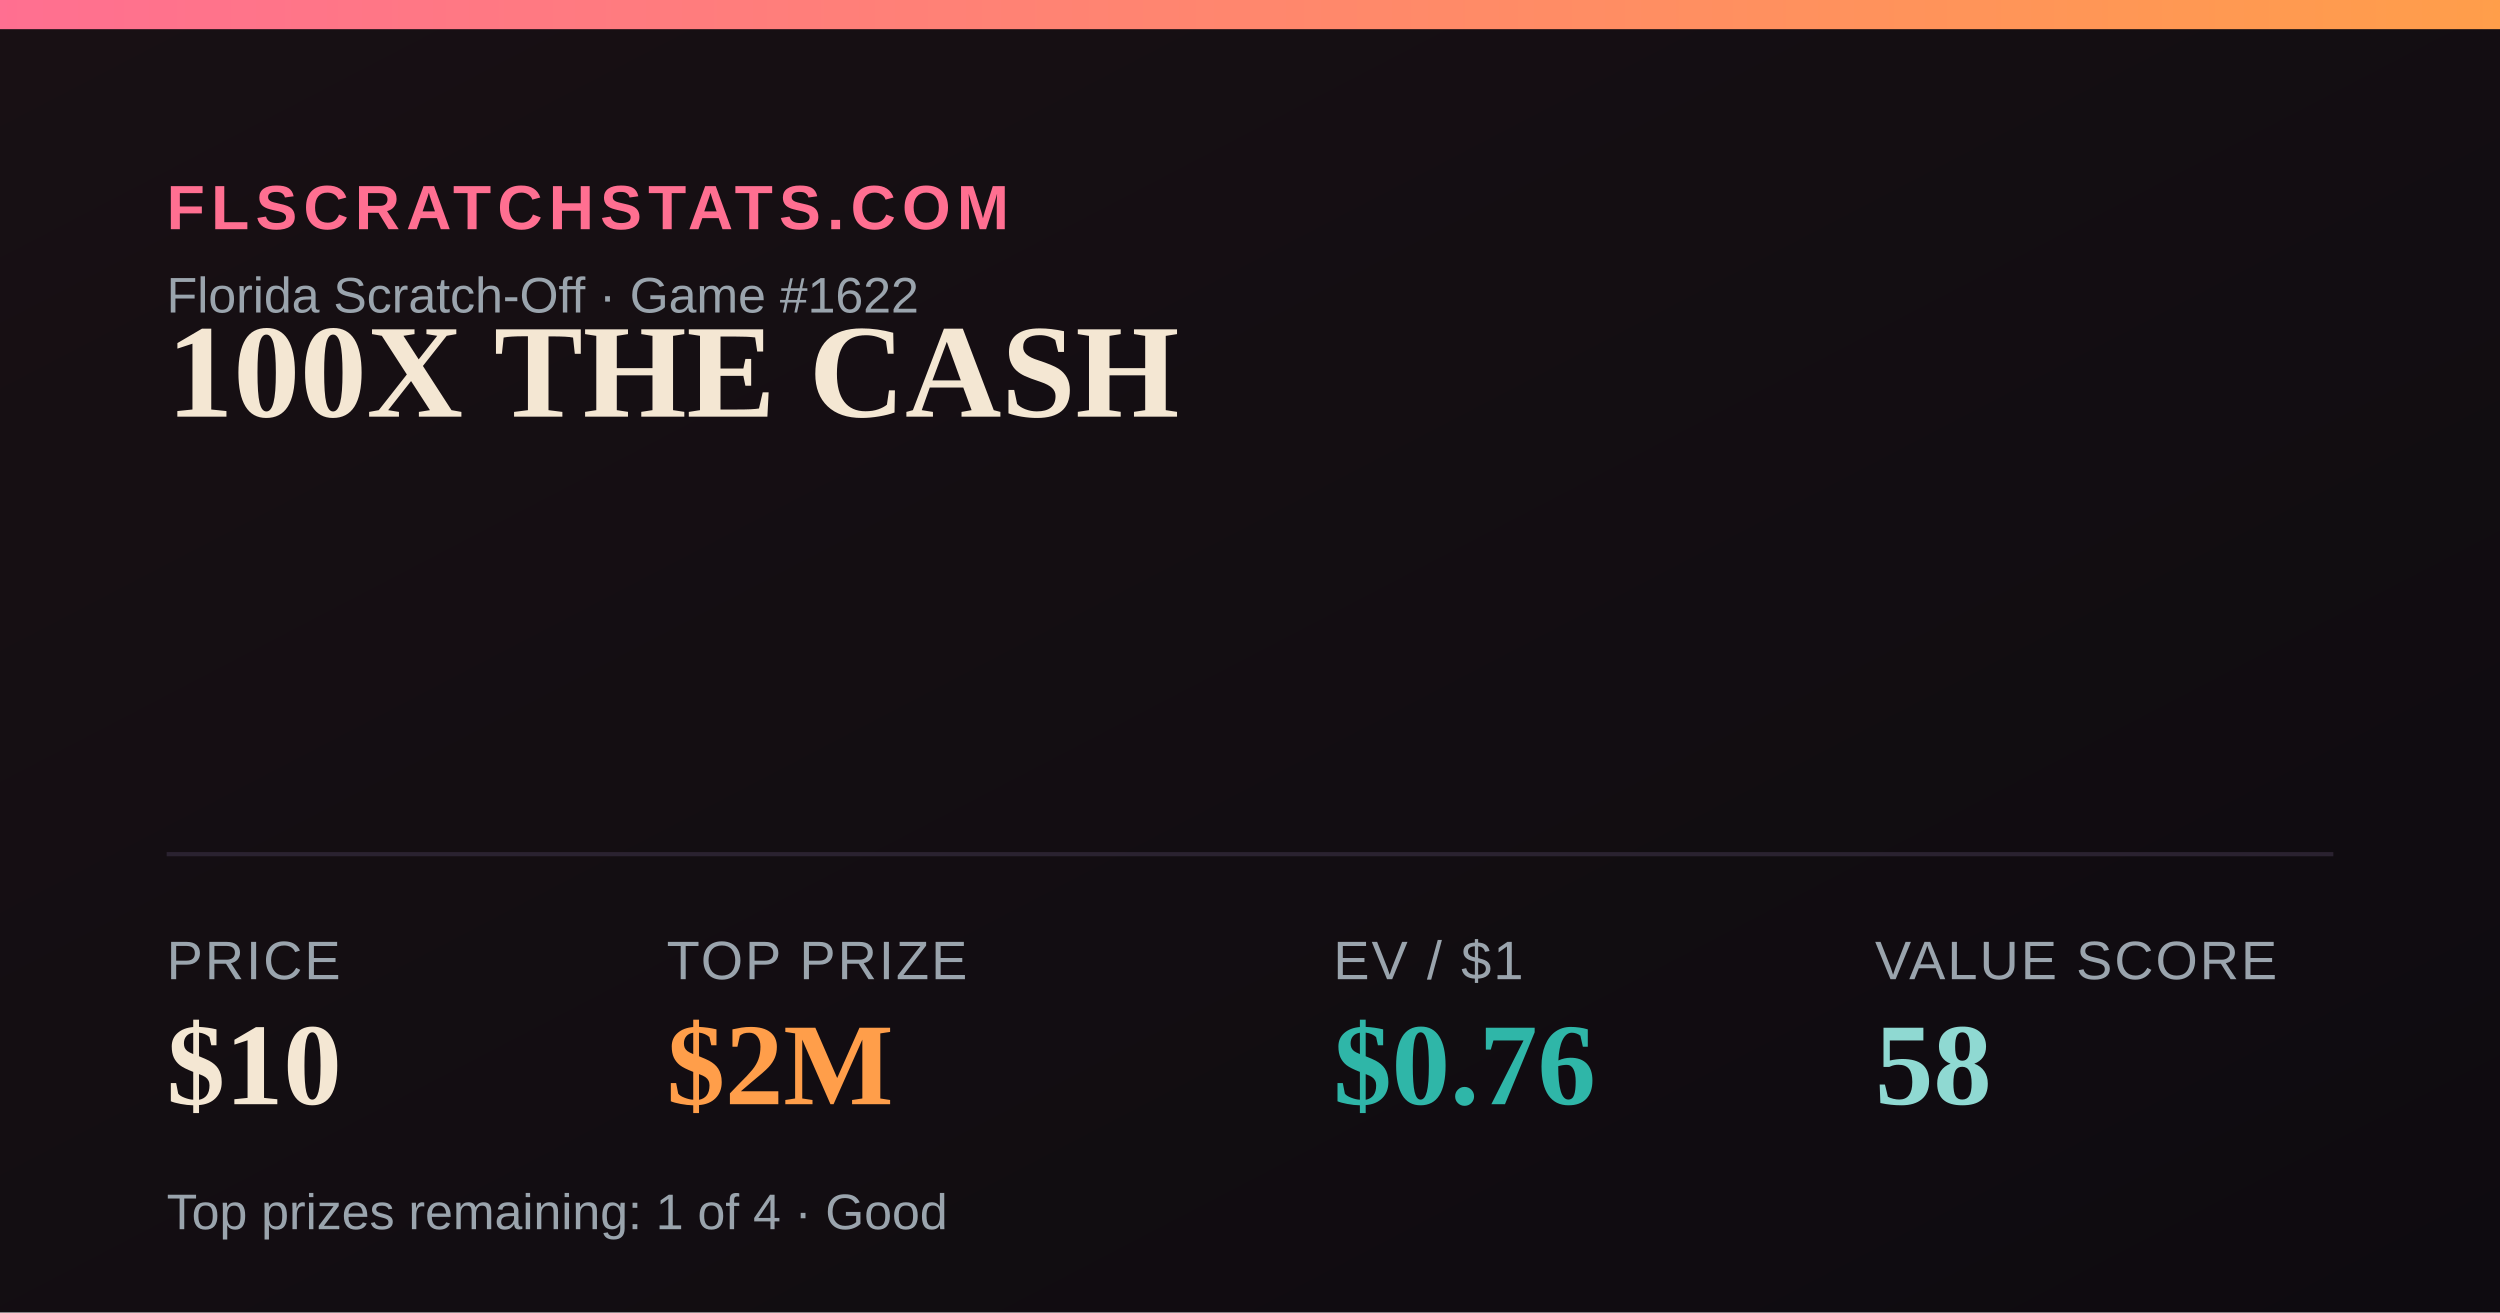
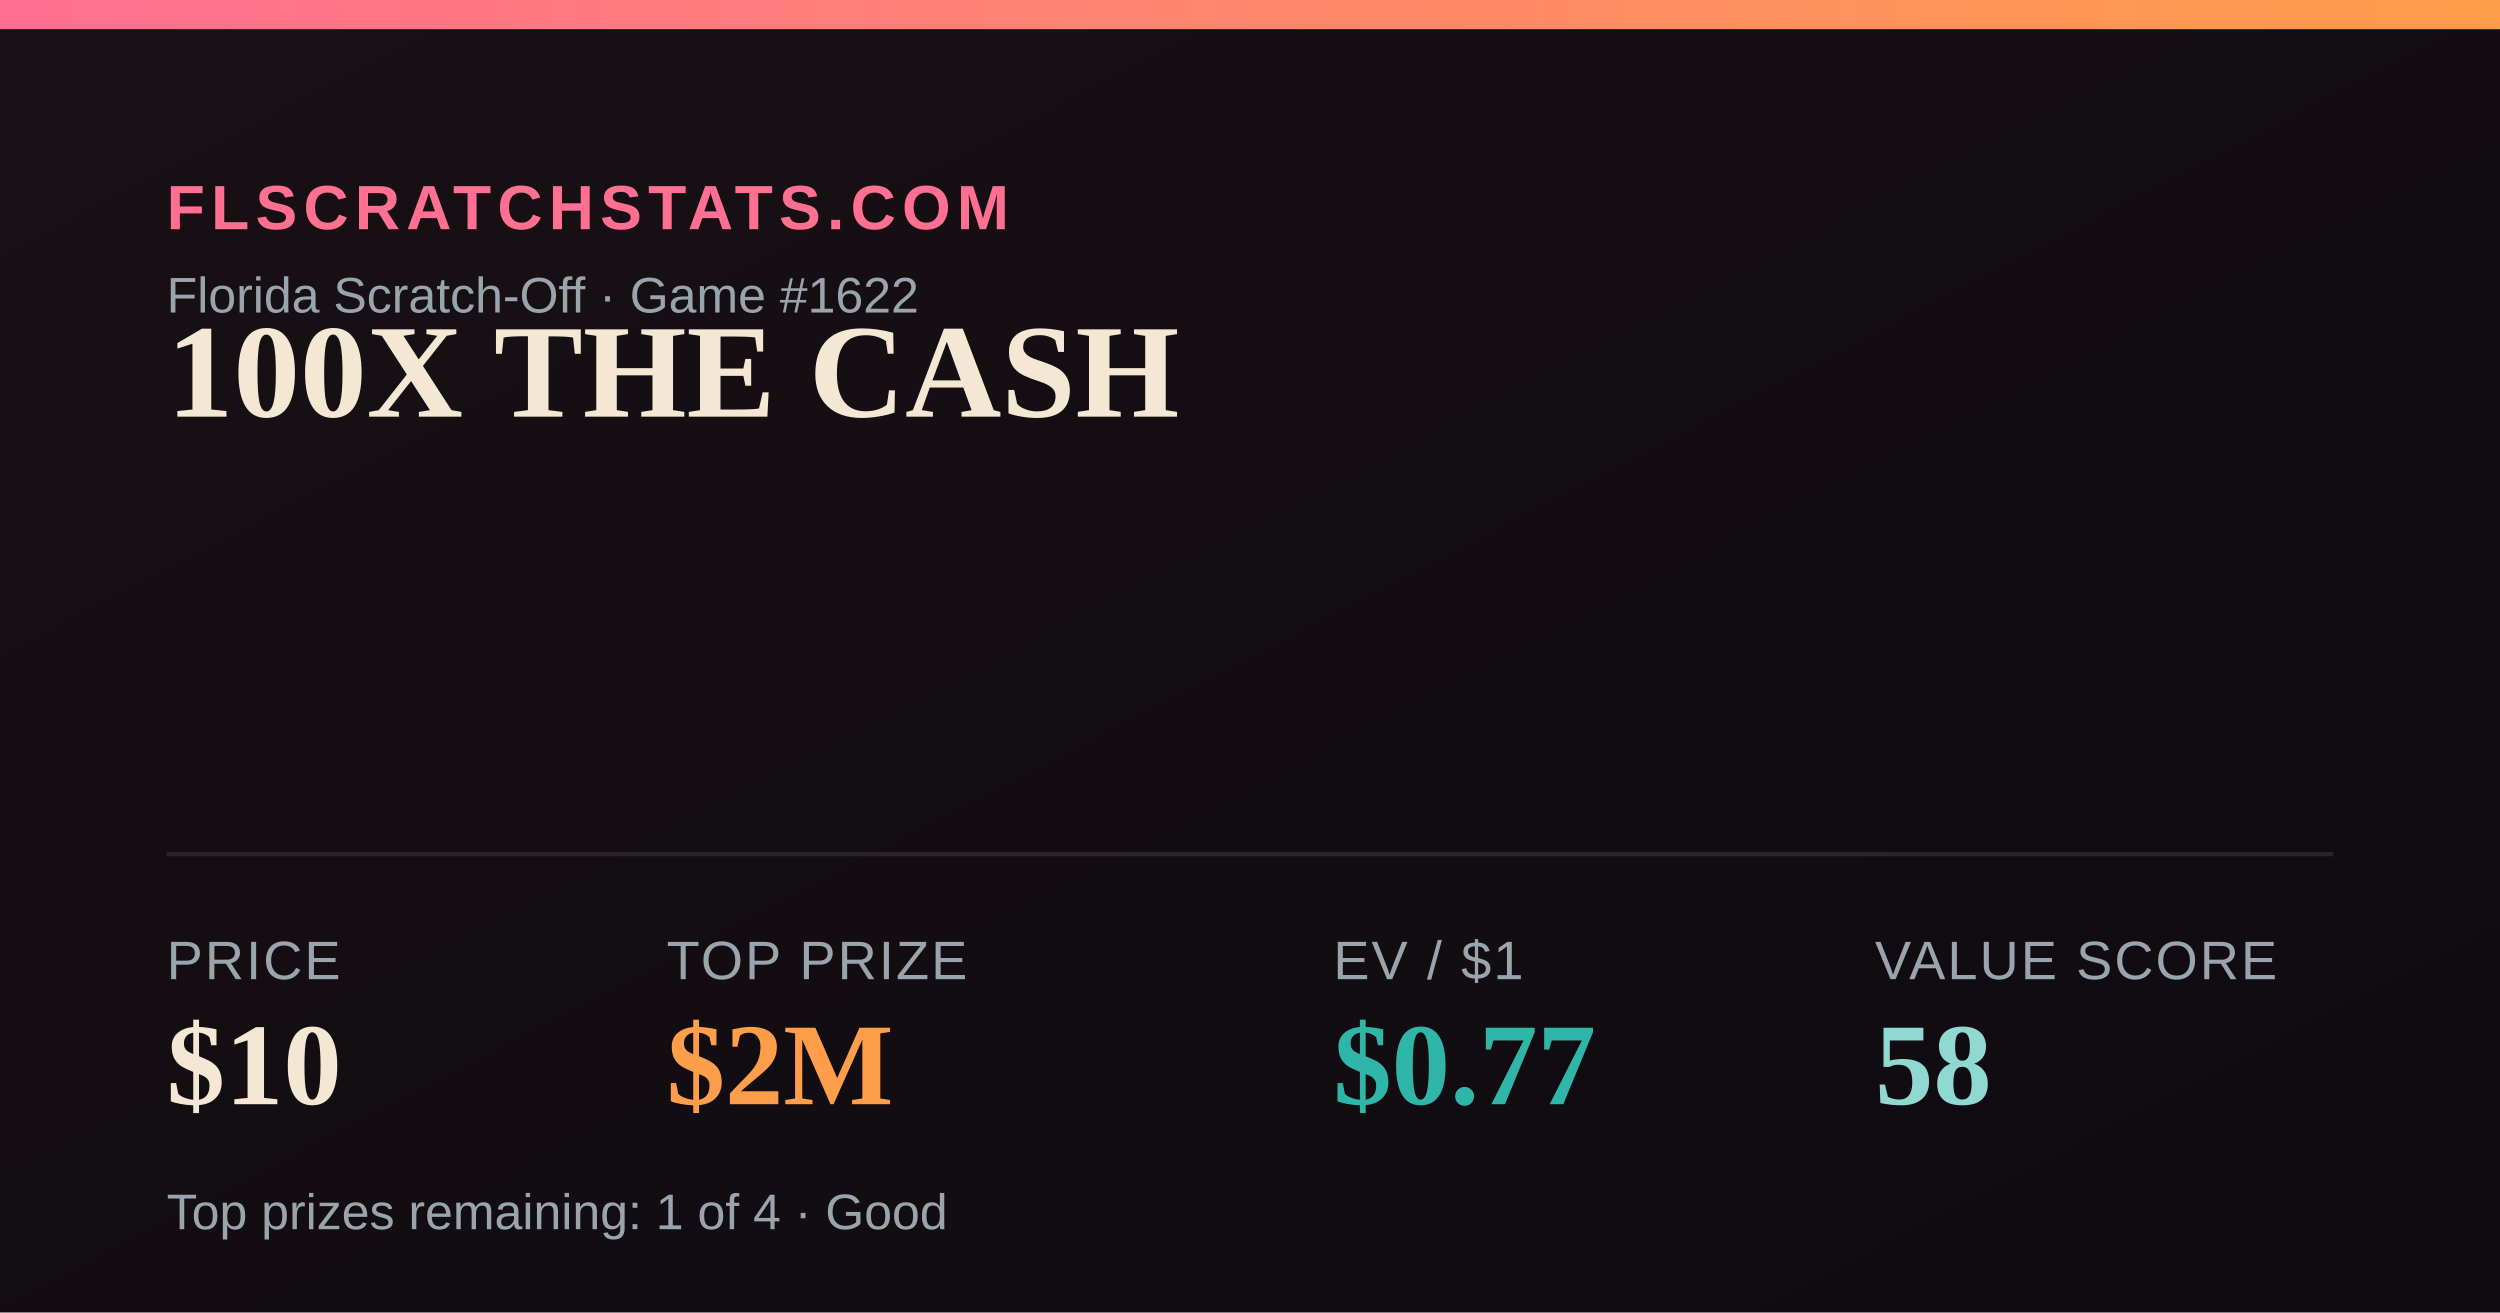
<svg xmlns="http://www.w3.org/2000/svg" width="1200" height="630" viewBox="0 0 1200 630">
  <defs>
    <linearGradient id="bg" x1="0" y1="0" x2="1" y2="1">
      <stop offset="0" stop-color="#181014" />
      <stop offset="1" stop-color="#0e0b10" />
    </linearGradient>
    <linearGradient id="accent" x1="0" y1="0" x2="1" y2="0">
      <stop offset="0" stop-color="#FF6F91" />
      <stop offset="1" stop-color="#FF9E4A" />
    </linearGradient>
  </defs>
  <rect width="1200" height="630" fill="url(#bg)" />
  <rect x="0" y="0" width="1200" height="14" fill="url(#accent)" />
  <text x="80" y="110" font-family="Arial,Helvetica,sans-serif" font-size="30" fill="#FF6F91" letter-spacing="3" font-weight="700">FLSCRATCHSTATS.COM</text>
  <text x="80" y="150" font-family="Arial,Helvetica,sans-serif" font-size="24" fill="#9aa4ad">Florida Scratch-Off · Game #1622</text>
  <text x="80" y="200" font-family="Georgia,'Times New Roman',serif" font-size="64" font-weight="700" fill="#F4E7D3">100X THE CASH</text>
  <line x1="80" y1="410" x2="1120" y2="410" stroke="#2a2230" stroke-width="2" />
  <text x="80" y="470" font-family="Arial,Helvetica,sans-serif" font-size="26" fill="#9aa4ad" letter-spacing="1">PRICE</text>
  <text x="80" y="530" font-family="Georgia,'Times New Roman',serif" font-size="56" font-weight="700" fill="#F4E7D3">$10</text>
  <text x="320" y="470" font-family="Arial,Helvetica,sans-serif" font-size="26" fill="#9aa4ad" letter-spacing="1">TOP PRIZE</text>
  <text x="320" y="530" font-family="Georgia,'Times New Roman',serif" font-size="56" font-weight="700" fill="#FF9E4A">$2M</text>
  <text x="640" y="470" font-family="Arial,Helvetica,sans-serif" font-size="26" fill="#9aa4ad" letter-spacing="1">EV / $1</text>
-   <text x="640" y="530" font-family="Georgia,'Times New Roman',serif" font-size="56" font-weight="700" fill="#2FB6A8">$0.76</text>
+   <text x="640" y="530" font-family="Georgia,'Times New Roman',serif" font-size="56" font-weight="700" fill="#2FB6A8">$0.77</text>
  <text x="900" y="470" font-family="Arial,Helvetica,sans-serif" font-size="26" fill="#9aa4ad" letter-spacing="1">VALUE SCORE</text>
  <text x="900" y="530" font-family="Georgia,'Times New Roman',serif" font-size="56" font-weight="700" fill="#8FD9D2">58</text>
  <text x="80" y="590" font-family="Arial,Helvetica,sans-serif" font-size="24" fill="#9aa4ad">Top prizes remaining: 1 of 4 · Good</text>
</svg>
